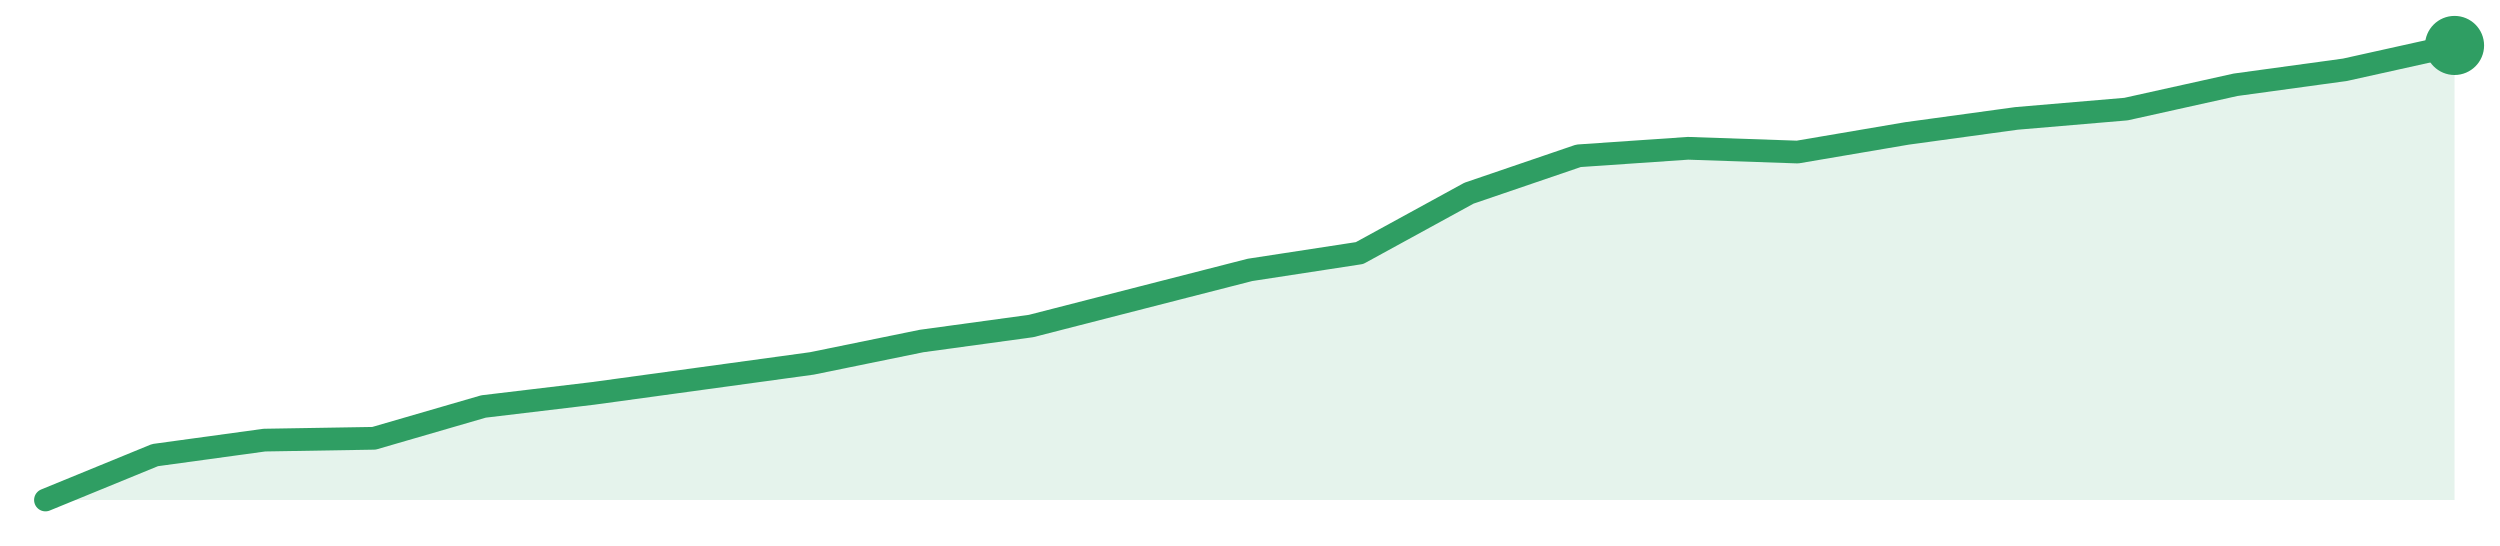
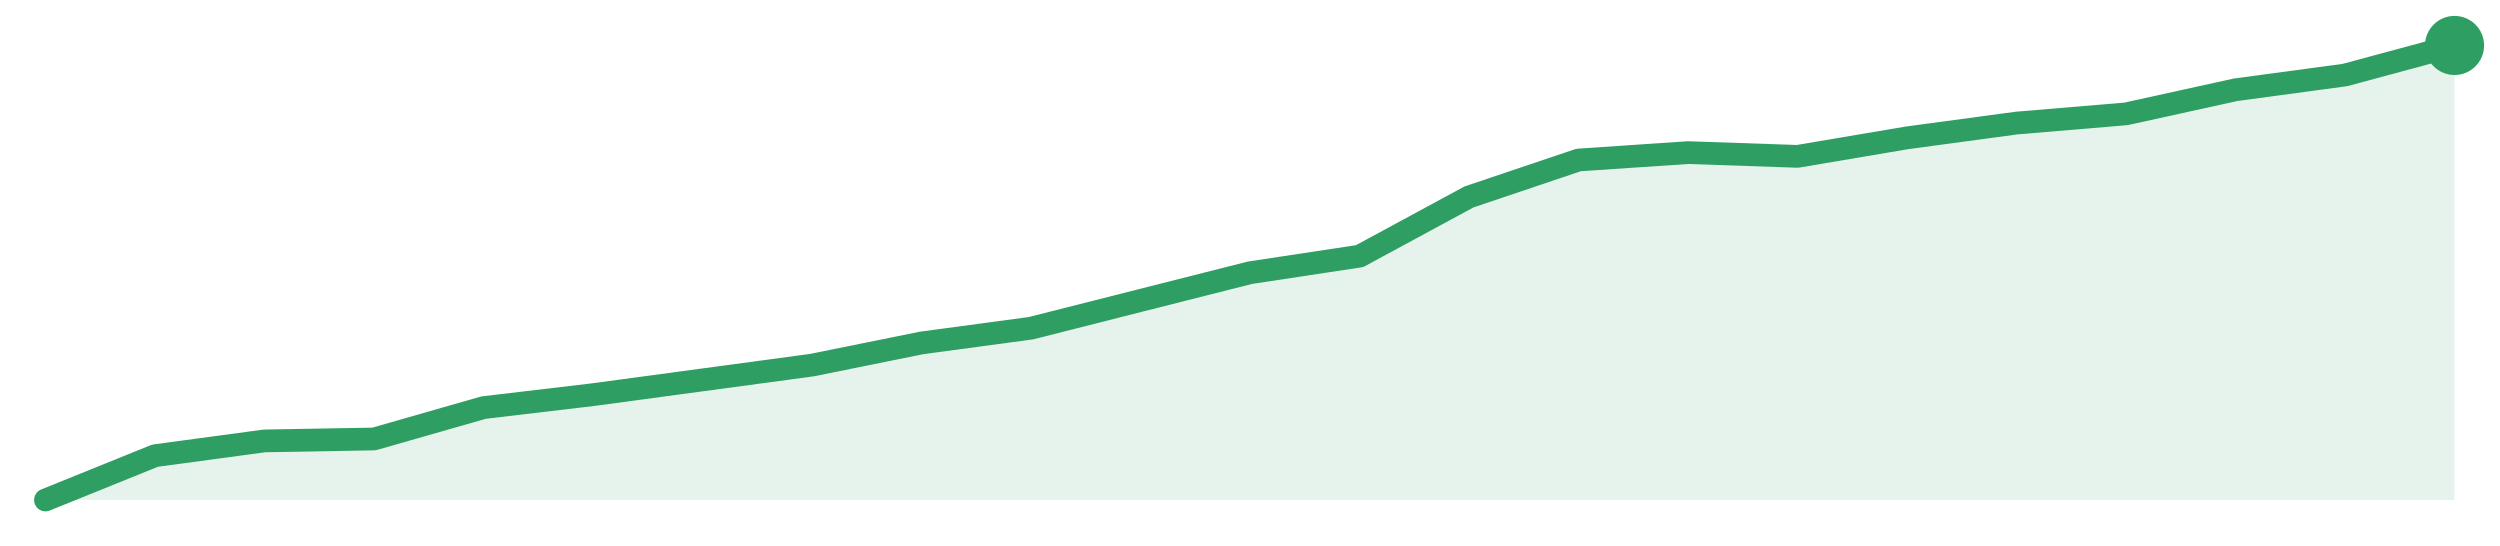
<svg xmlns="http://www.w3.org/2000/svg" width="220" height="48" viewBox="0 0 220 48" role="img" aria-label="trend">
-   <path d="M4.0,44.0 L4.0,44.0 L13.64,40.05 L23.27,38.73 L32.91,38.57 L42.55,35.77 L52.18,34.62 L61.82,33.3 L71.45,31.98 L81.09,30.01 L90.73,28.69 L100.36,26.22 L110.0,23.75 L119.64,22.27 L129.27,17.0 L138.91,13.71 L148.55,13.05 L158.18,13.38 L167.82,11.74 L177.45,10.42 L187.09,9.6 L196.73,7.46 L206.36,6.14 L216.0,4.0 L216.0,44.0 Z" fill="#2f9e631f" />
-   <path d="M4.0,44.0 L13.64,40.05 L23.27,38.73 L32.91,38.57 L42.55,35.77 L52.18,34.62 L61.82,33.3 L71.45,31.98 L81.09,30.01 L90.73,28.69 L100.36,26.22 L110.0,23.75 L119.64,22.27 L129.27,17.0 L138.91,13.71 L148.55,13.05 L158.18,13.38 L167.82,11.74 L177.45,10.42 L187.09,9.6 L196.73,7.46 L206.36,6.14 L216.0,4.0" fill="none" stroke="#2f9e63" stroke-width="2" stroke-linejoin="round" stroke-linecap="round" />
+   <path d="M4.0,44.0 L4.0,44.0 L13.64,40.1 L23.27,38.8 L32.91,38.63 L42.55,35.87 L52.18,34.73 L61.82,33.43 L71.45,32.13 L81.09,30.18 L90.73,28.88 L100.36,26.44 L110.0,24.0 L119.64,22.54 L129.27,17.33 L138.91,14.08 L148.55,13.43 L158.18,13.76 L167.82,12.13 L177.45,10.83 L187.09,10.02 L196.73,7.9 L206.36,6.6 L216.0,4.0 L216.0,44.0 Z" fill="#2f9e631f" />
+   <path d="M4.0,44.0 L13.64,40.1 L23.27,38.8 L32.91,38.63 L42.55,35.87 L52.18,34.73 L61.82,33.43 L71.45,32.13 L81.09,30.18 L90.73,28.88 L100.36,26.44 L110.0,24.0 L119.64,22.54 L129.27,17.33 L138.91,14.08 L148.55,13.43 L158.18,13.76 L167.82,12.13 L177.45,10.83 L187.09,10.02 L196.73,7.9 L206.36,6.6 L216.0,4.0" fill="none" stroke="#2f9e63" stroke-width="2" stroke-linejoin="round" stroke-linecap="round" />
  <circle cx="216.0" cy="4.0" r="2.6" fill="#2f9e63" />
</svg>
